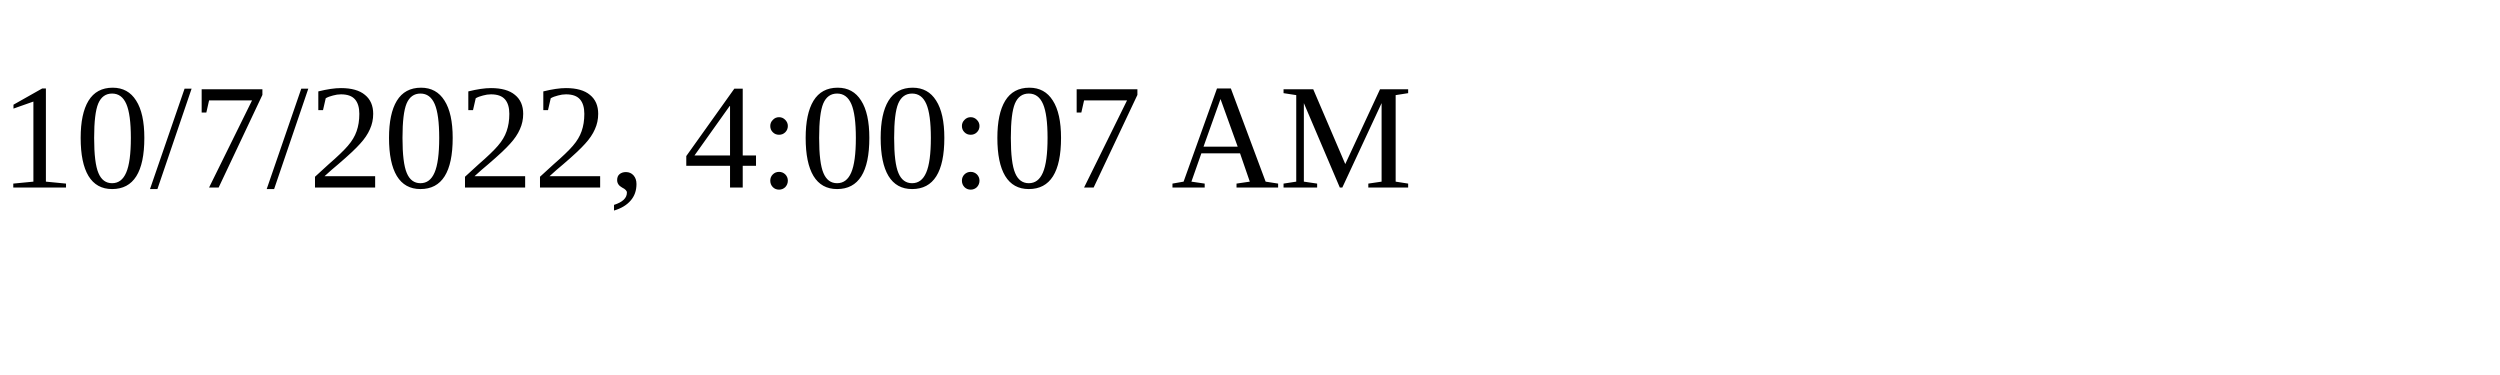
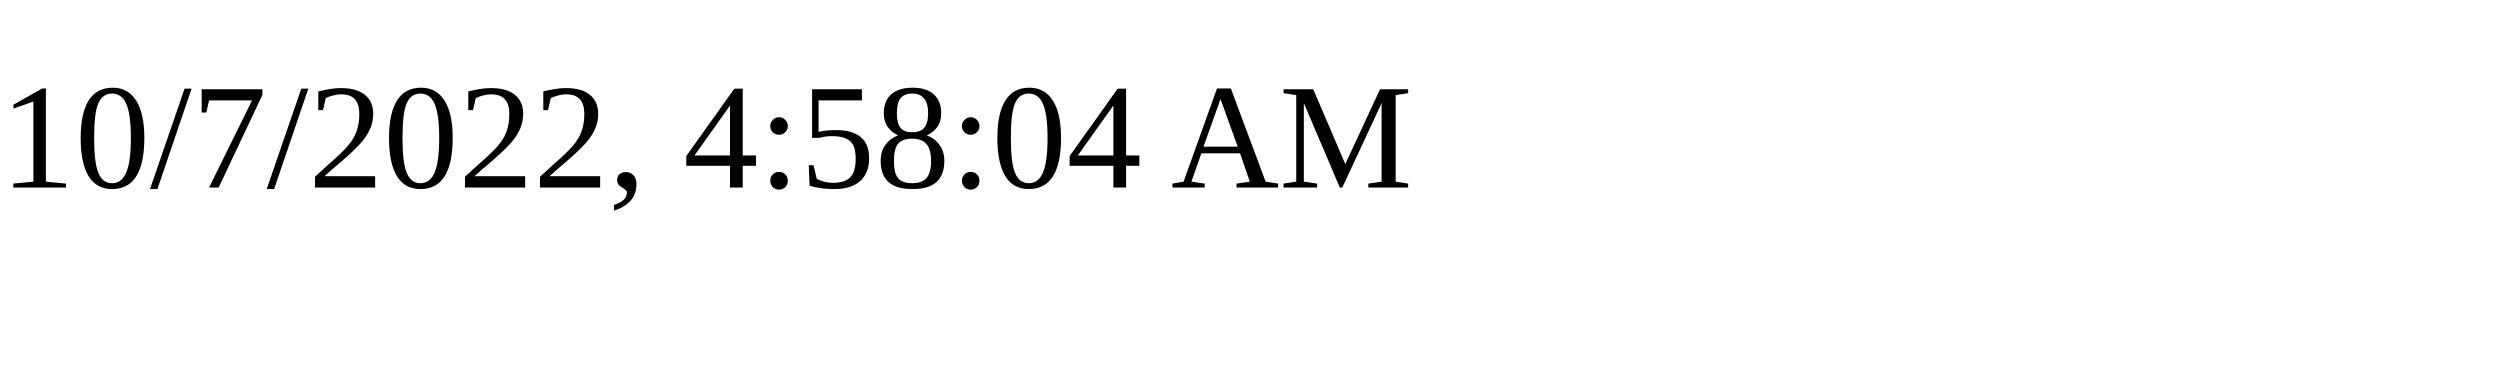
<svg xmlns="http://www.w3.org/2000/svg" height="30" width="200">
-   <text x="0" y="15">10/7/2022, 4:00:07 AM</text>
+   <text x="0" y="15">10/7/2022, 4:58:04 AM</text>
</svg>
